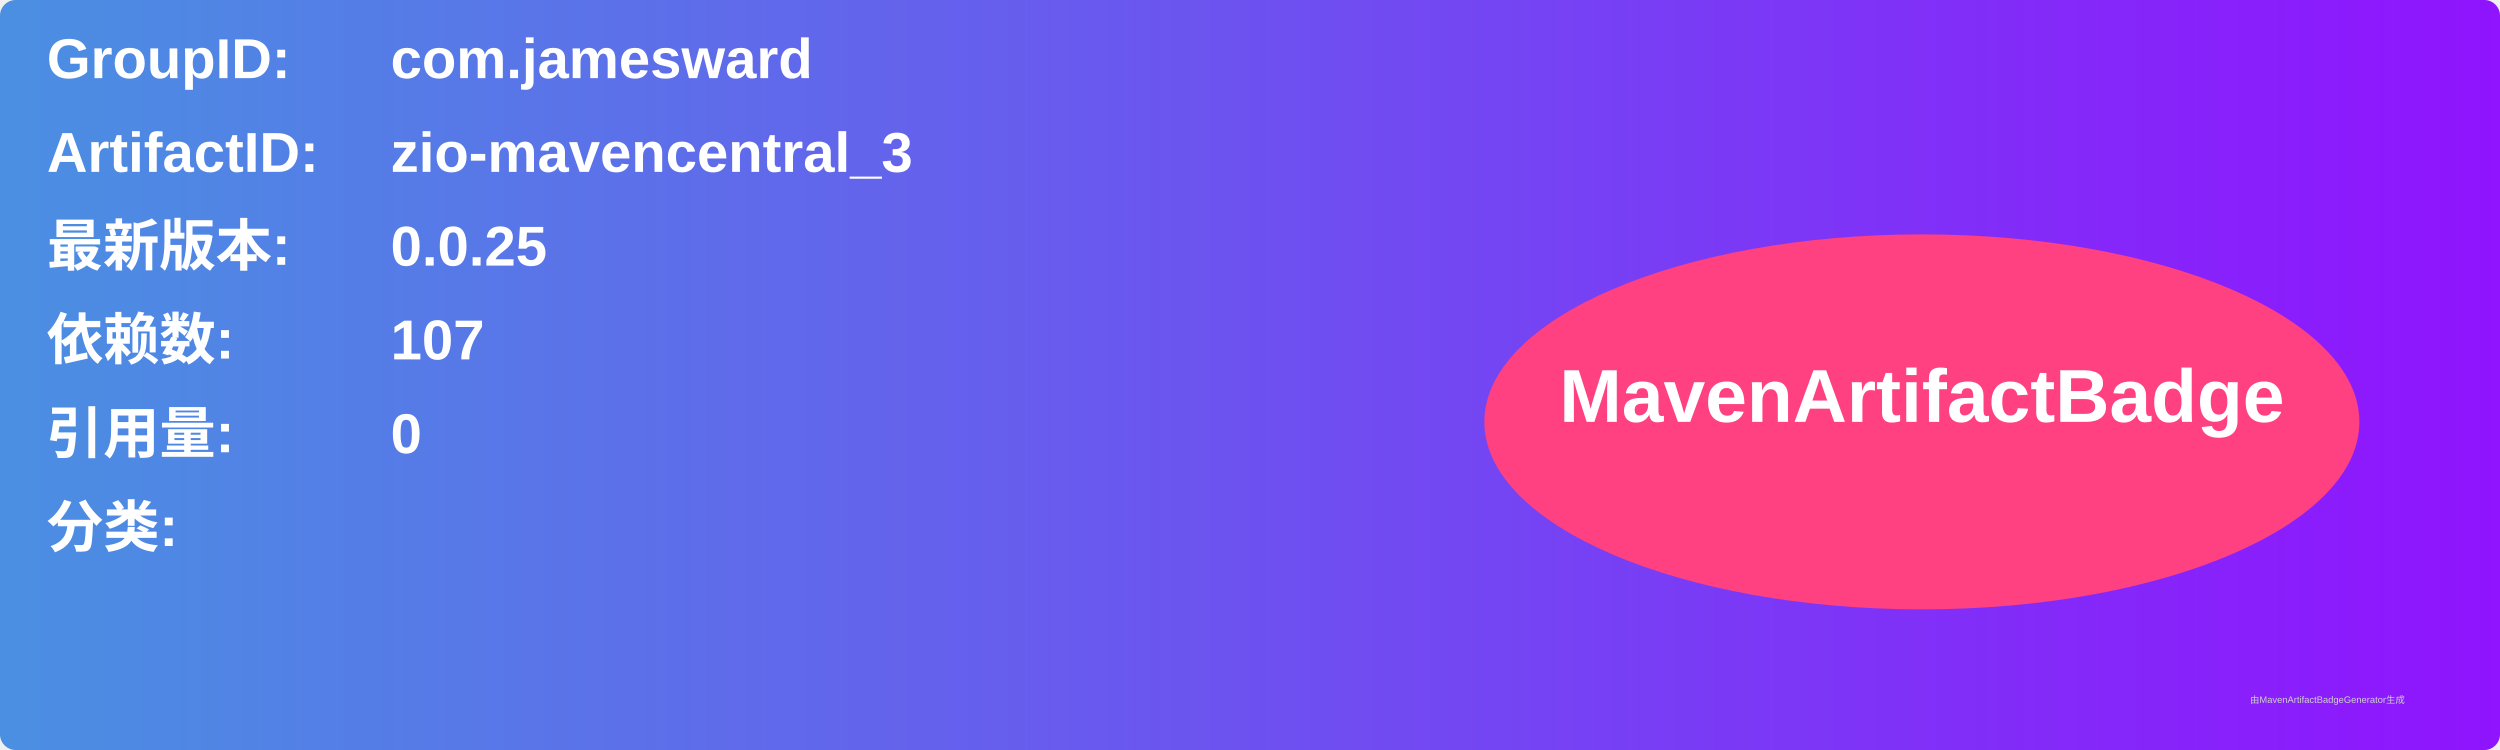
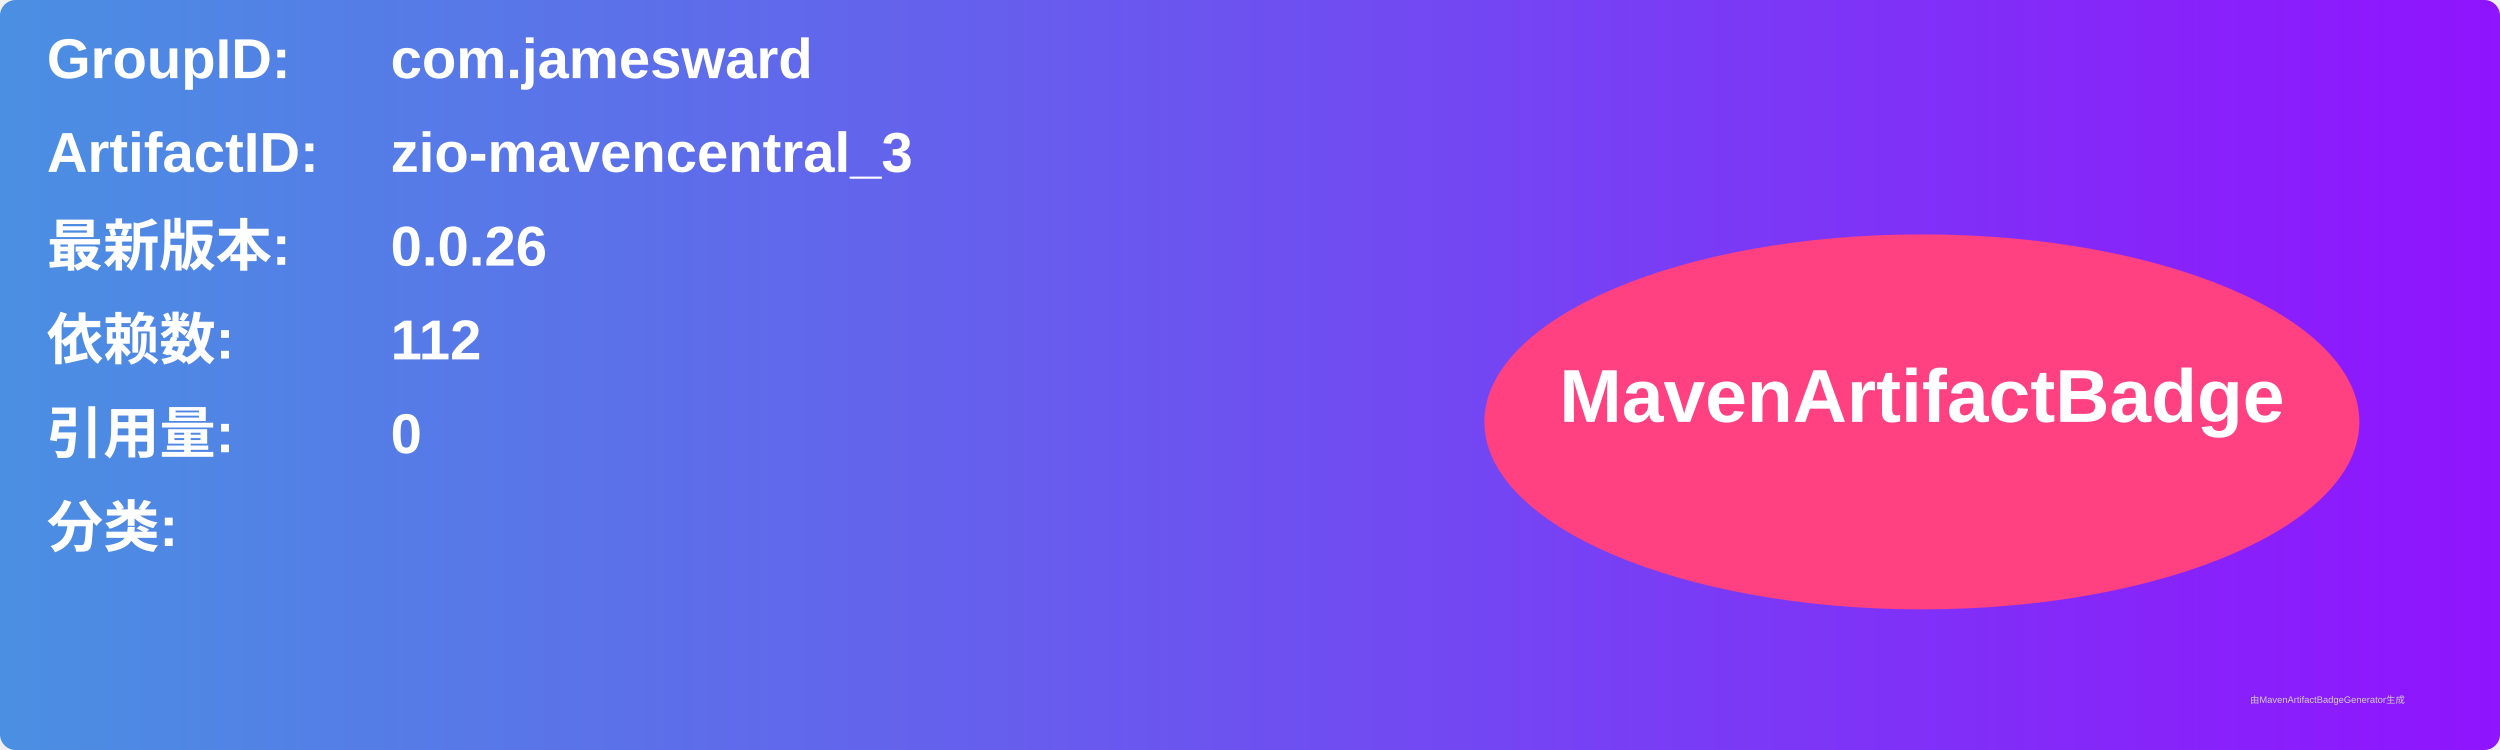
<svg xmlns="http://www.w3.org/2000/svg" width="800" height="240" viewBox="0 0 800 240">
  <linearGradient id="grad" x1="0%" y1="0%" x2="100%" y2="0%">
    <stop offset="0%" stop-color="#4a90e2" />
    <stop offset="100%" stop-color="#9013fe" />
  </linearGradient>
  <rect width="100%" height="100%" rx="5" ry="5" fill="url(#grad)" />
  <g transform="translate(15, 15)">
    <text x="0" y="10" font-family="Arial" font-size="18" fill="white" font-weight="bold" width="260">GroupID:</text>
    <text x="110" y="10" font-family="Arial" font-size="18" fill="white" font-weight="bold" width="460">com.jamesward</text>
    <text x="0" y="40" font-family="Arial" font-size="18" fill="white" font-weight="bold" width="260">ArtifactID:</text>
    <text x="110" y="40" font-family="Arial" font-size="18" fill="white" font-weight="bold" width="460">zio-mavencentral_3</text>
    <text x="0" y="70" font-family="Arial" font-size="18" fill="white" font-weight="bold">最新版本:</text>
    <text x="110" y="70" font-family="Arial" font-size="18" fill="white" font-weight="bold">
-       <tspan font-weight="bold">0.0.25</tspan>
+       <tspan font-weight="bold">0.0.26</tspan>
    </text>
    <text x="0" y="100" font-family="Arial" font-size="18" fill="white" font-weight="bold">依赖数: </text>
    <text x="110" y="100" font-family="Arial" font-size="18" fill="white">
-       <tspan font-weight="bold">107</tspan>
+       <tspan font-weight="bold">112</tspan>
    </text>
    <text x="0" y="130" font-family="Arial" font-size="18" fill="white" font-weight="bold">引用量: </text>
    <text x="110" y="130" font-family="Arial" font-size="18" fill="white">
      <tspan font-weight="bold">0</tspan>
    </text>
    <text x="0" y="160" font-family="Arial" font-size="18" fill="white" font-weight="bold">分类:</text>
    <text x="10" y="190" font-family="Arial" font-size="10" fill="white">
      <tspan font-weight="bold" />
    </text>
    <ellipse cx="600" cy="120" rx="140" ry="60" fill="#ff4081" />
    <text x="600" y="120" text-anchor="middle" font-family="Arial" font-size="24" fill="white" font-weight="bold">MavenArtifactBadge</text>
  </g>
  <text x="720" y="225" font-family="Arial" font-size="3" fill="#d0d0d0">由MavenArtifactBadgeGenerator生成</text>
</svg>
